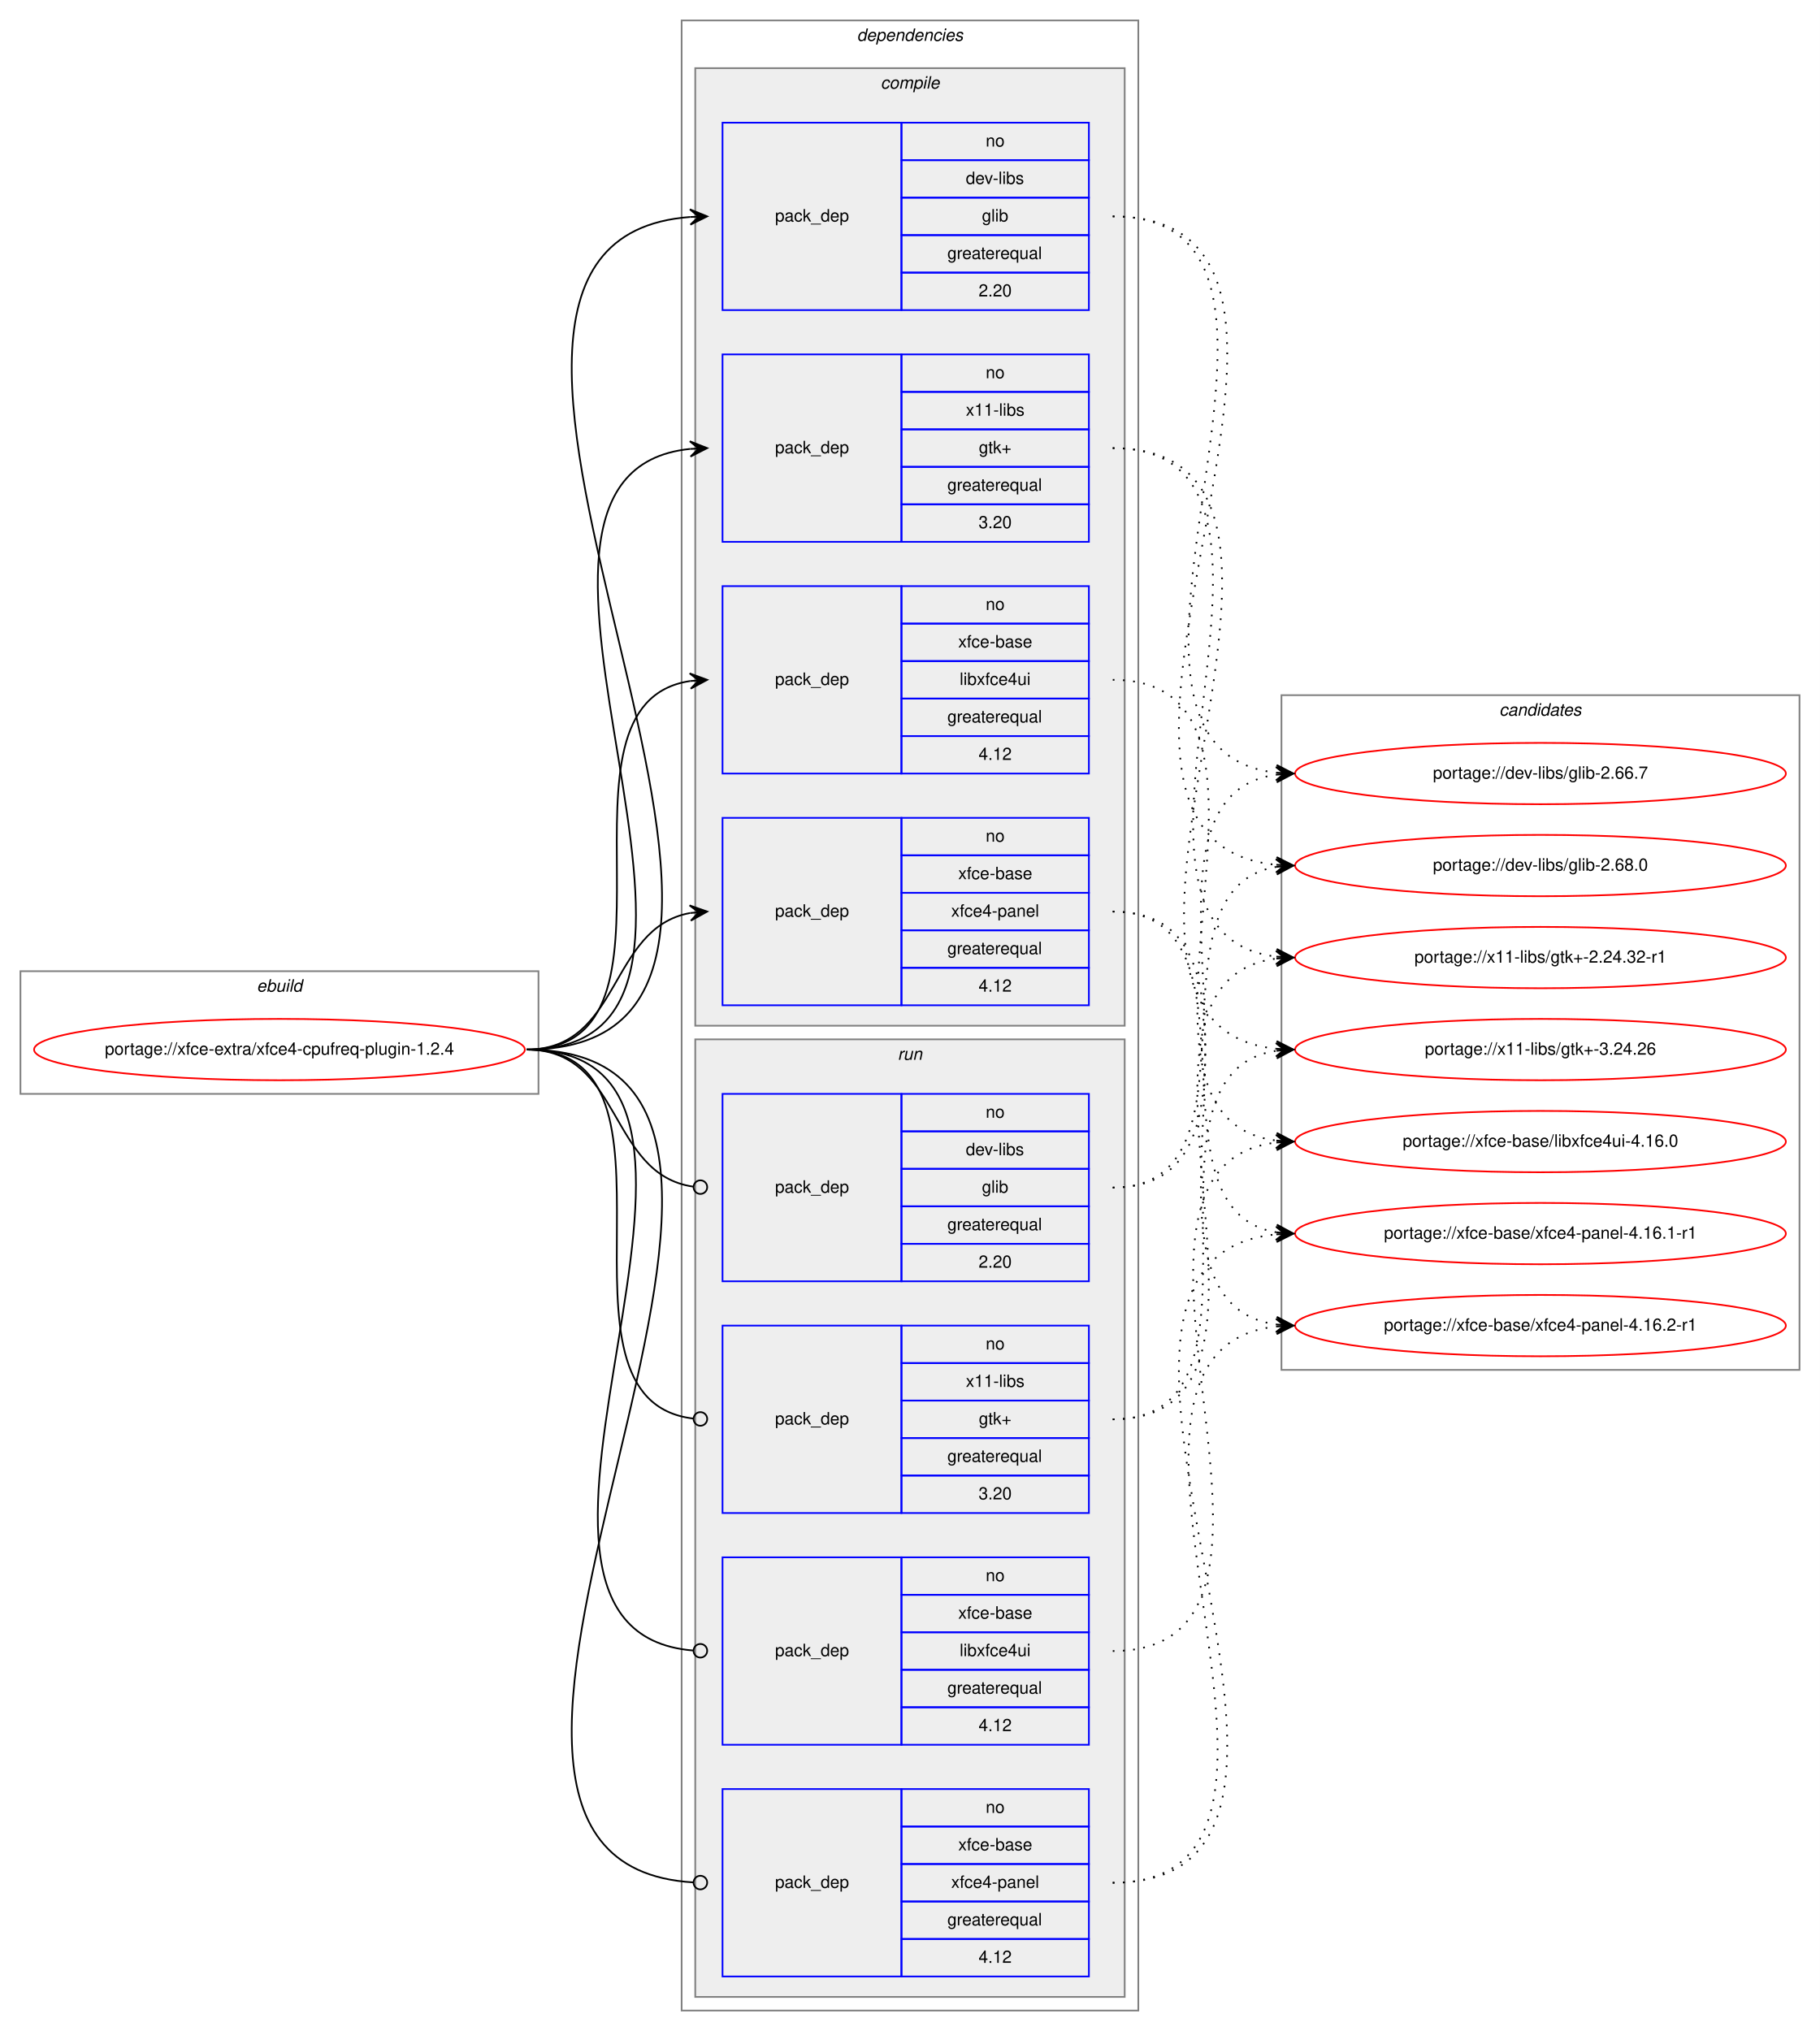
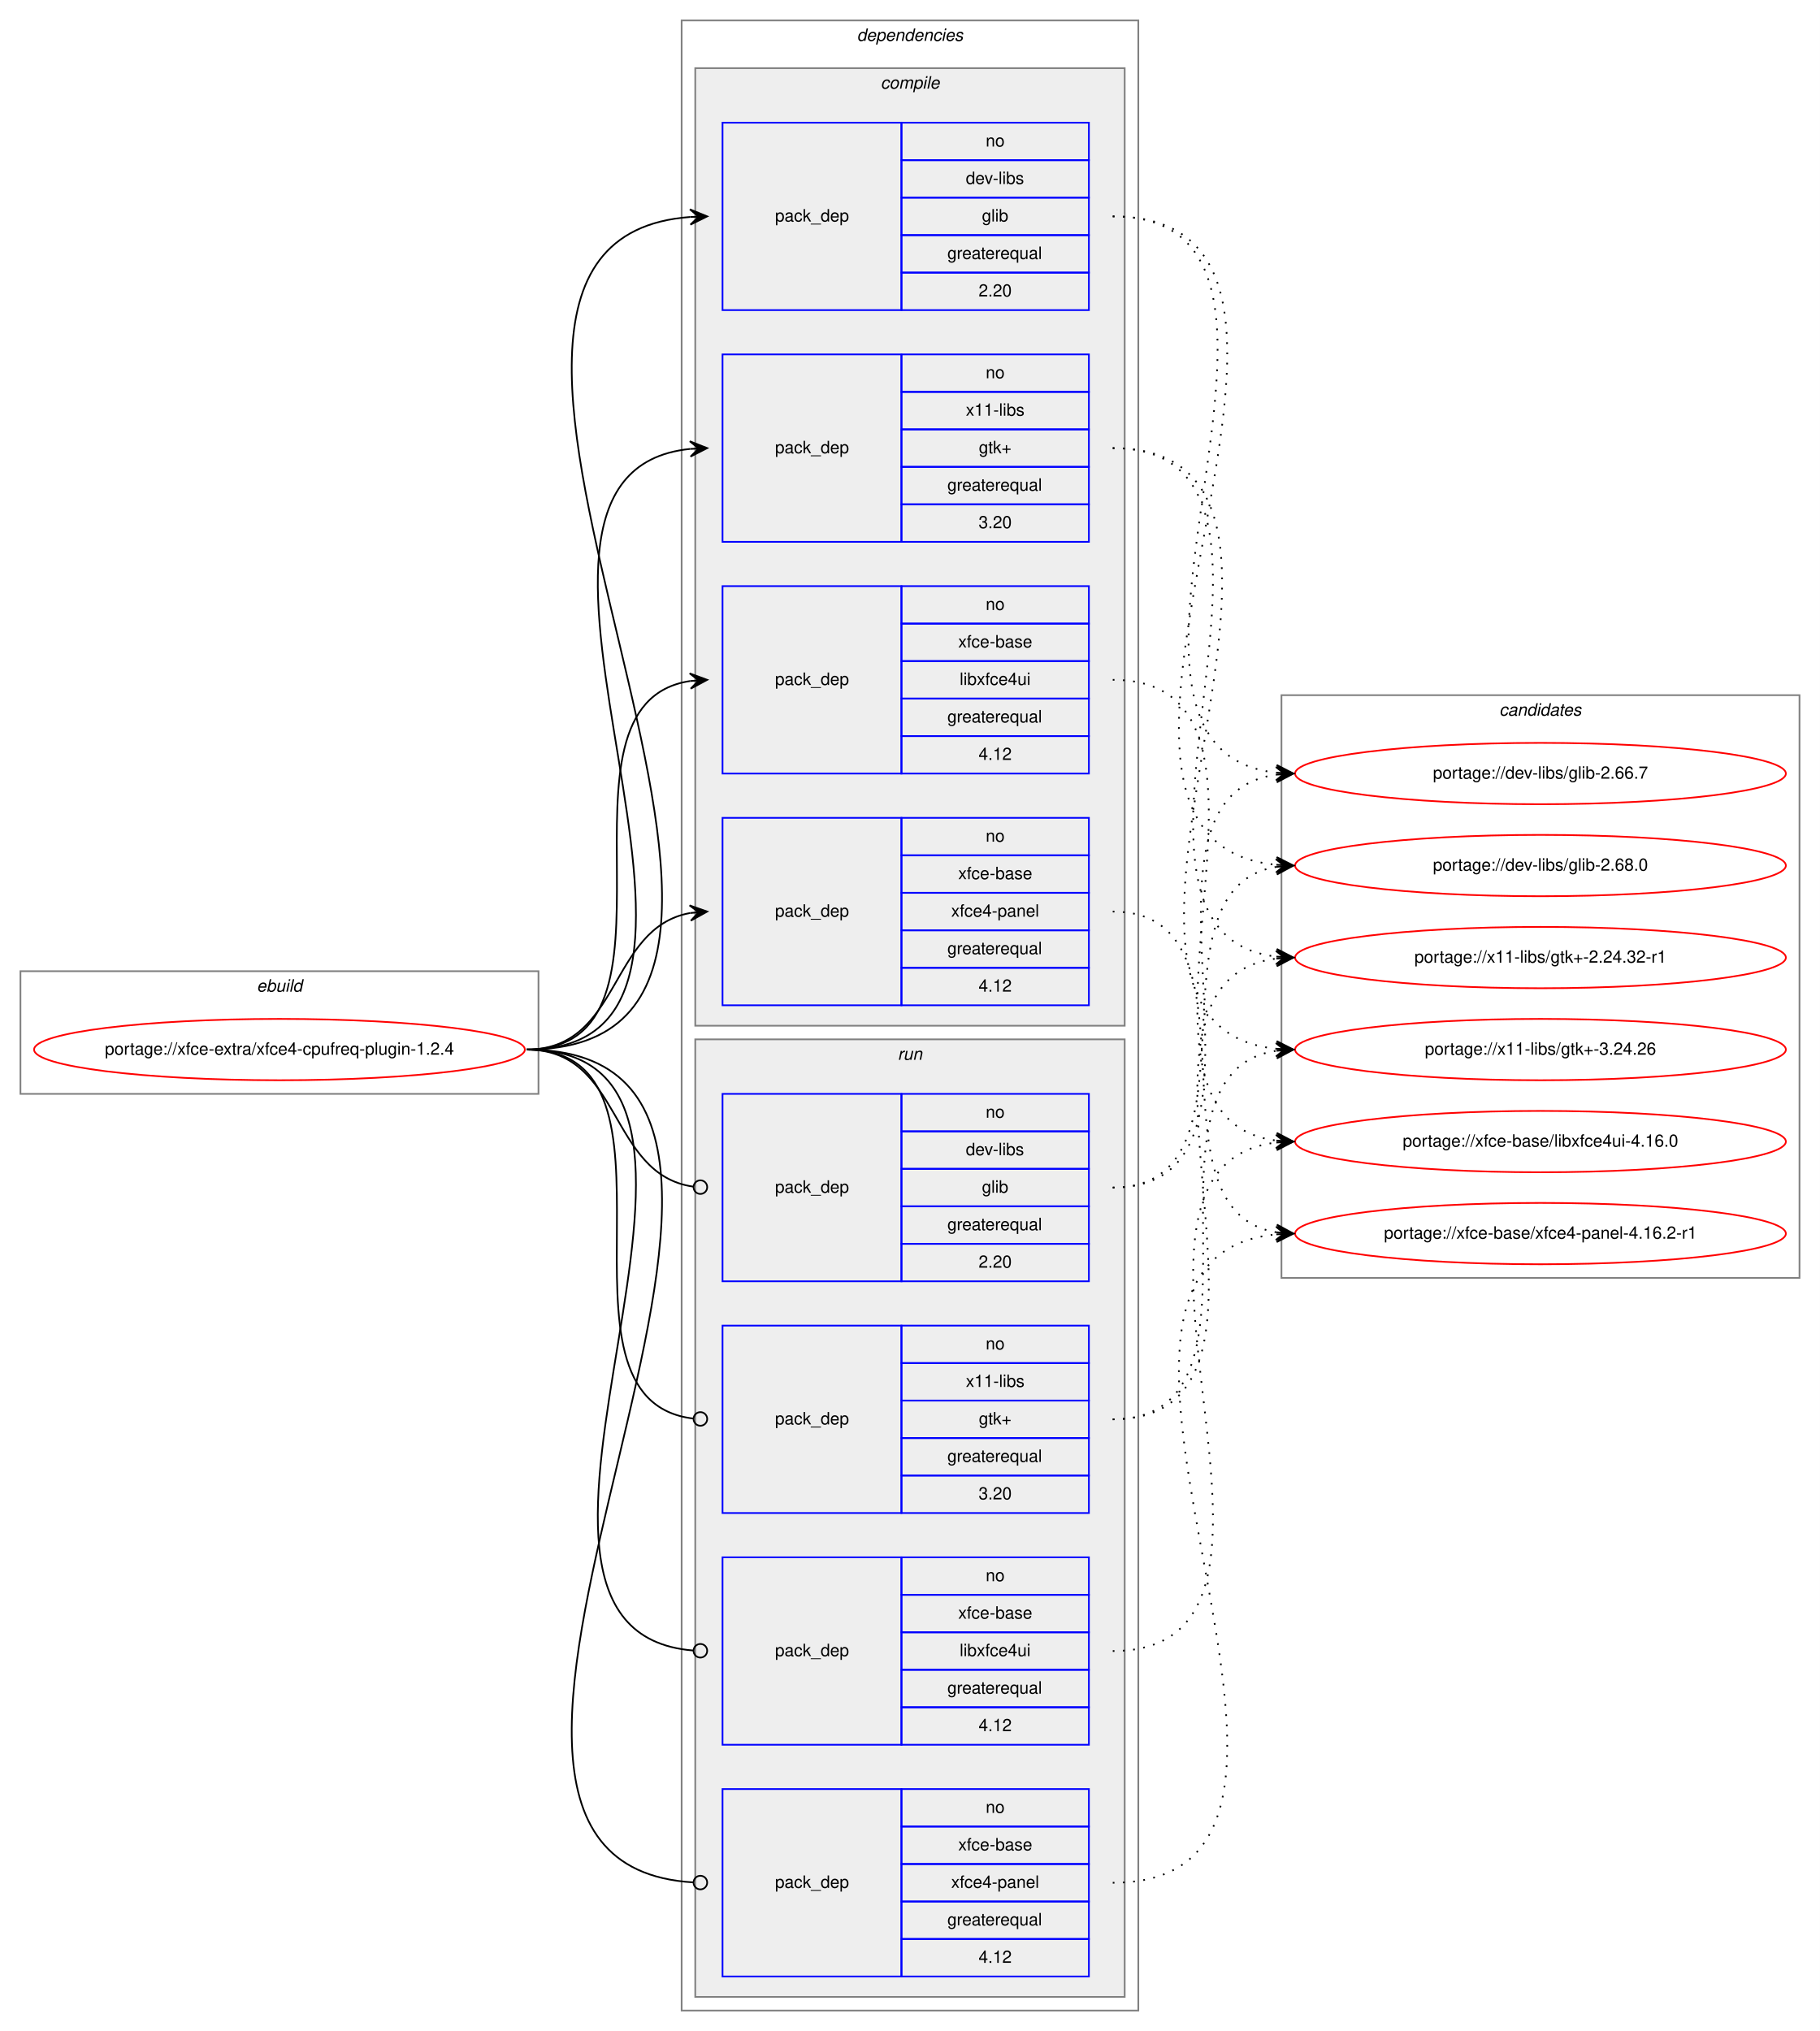
<svg xmlns="http://www.w3.org/2000/svg" xmlns:xlink="http://www.w3.org/1999/xlink" width="1068pt" height="1192pt" viewBox="0.00 0.00 1068.00 1192.00">
  <g id="graph0" class="graph" transform="scale(1 1) rotate(0) translate(4 1188)">
    <polygon fill="white" stroke="transparent" points="-4,4 -4,-1188 1064,-1188 1064,4 -4,4" />
    <g id="clust1" class="cluster">
      <polygon fill="none" stroke="gray" points="8,-546 8,-618 312,-618 312,-546 8,-546" />
      <text text-anchor="start" x="146.66" y="-606" font-family="Helvetica,sans-Serif" font-style="italic" font-size="10.00">ebuild</text>
    </g>
    <g id="clust2" class="cluster">
      <polygon fill="none" stroke="gray" points="396,-8 396,-1176 664,-1176 664,-8 396,-8" />
      <text text-anchor="start" x="498.88" y="-1164" font-family="Helvetica,sans-Serif" font-style="italic" font-size="10.00">dependencies</text>
    </g>
    <g id="clust3" class="cluster">
      <polygon fill="#eeeeee" stroke="gray" points="404,-586 404,-1148 656,-1148 656,-586 404,-586" />
      <text text-anchor="start" x="512.78" y="-1136" font-family="Helvetica,sans-Serif" font-style="italic" font-size="10.00">compile</text>
    </g>
    <g id="clust9" class="cluster">
      <polygon fill="#eeeeee" stroke="gray" points="404,-16 404,-578 656,-578 656,-16 404,-16" />
      <text text-anchor="start" x="522.78" y="-566" font-family="Helvetica,sans-Serif" font-style="italic" font-size="10.00">run</text>
    </g>
    <g id="clust14" class="cluster">
-       <polygon fill="none" stroke="gray" points="748,-384 748,-780 1052,-780 1052,-384 748,-384" />
+       <polygon fill="none" stroke="gray" points="748,-438 748,-780 1052,-780 1052,-438 748,-438" />
      <text text-anchor="start" x="875.82" y="-768" font-family="Helvetica,sans-Serif" font-style="italic" font-size="10.00">candidates</text>
    </g>
    <g id="node1" class="node">
      <g id="a_node1">
        <a xlink:href="../xfce-extra/xfce4-cpufreq-plugin-1.2.4.svg" xlink:title="portage://xfce-extra/xfce4-cpufreq-plugin-1.2.4">
          <ellipse fill="none" stroke="red" cx="160" cy="-572" rx="144" ry="18" />
          <text text-anchor="middle" x="160" y="-569" font-family="Helvetica,sans-Serif" font-size="10.00">portage://xfce-extra/xfce4-cpufreq-plugin-1.2.4</text>
        </a>
      </g>
    </g>
    <g id="node2" class="node">
      <polygon fill="none" stroke="blue" points="420,-1006 420,-1116 525,-1116 525,-1006 420,-1006" />
      <text text-anchor="start" x="450.82" y="-1058" font-family="Helvetica,sans-Serif" font-size="10.00">pack_dep</text>
      <polygon fill="none" stroke="blue" points="525,-1094 525,-1116 635,-1116 635,-1094 525,-1094" />
      <text text-anchor="start" x="574.44" y="-1102" font-family="Helvetica,sans-Serif" font-size="10.00">no</text>
      <polygon fill="none" stroke="blue" points="525,-1072 525,-1094 635,-1094 635,-1072 525,-1072" />
      <text text-anchor="start" x="562.78" y="-1080" font-family="Helvetica,sans-Serif" font-size="10.00">dev-libs</text>
      <polygon fill="none" stroke="blue" points="525,-1050 525,-1072 635,-1072 635,-1050 525,-1050" />
      <text text-anchor="start" x="572.22" y="-1058" font-family="Helvetica,sans-Serif" font-size="10.00">glib</text>
      <polygon fill="none" stroke="blue" points="525,-1028 525,-1050 635,-1050 635,-1028 525,-1028" />
      <text text-anchor="start" x="551.94" y="-1036" font-family="Helvetica,sans-Serif" font-size="10.00">greaterequal</text>
      <polygon fill="none" stroke="blue" points="525,-1006 525,-1028 635,-1028 635,-1006 525,-1006" />
      <text text-anchor="start" x="570.27" y="-1014" font-family="Helvetica,sans-Serif" font-size="10.00">2.20</text>
    </g>
    <g id="edge1" class="edge">
      <path fill="none" stroke="black" d="M305,-572C523.91,-572 199.07,-1045.84 400.98,-1060.65" />
      <polygon fill="black" stroke="black" points="411,-1061 400.85,-1065.14 406,-1060.82 401.01,-1060.65 401.01,-1060.65 401.01,-1060.65 406,-1060.82 401.17,-1056.15 411,-1061 411,-1061" />
    </g>
    <g id="node3" class="node">
      <polygon fill="none" stroke="blue" points="420,-870 420,-980 525,-980 525,-870 420,-870" />
      <text text-anchor="start" x="450.82" y="-922" font-family="Helvetica,sans-Serif" font-size="10.00">pack_dep</text>
      <polygon fill="none" stroke="blue" points="525,-958 525,-980 635,-980 635,-958 525,-958" />
      <text text-anchor="start" x="574.44" y="-966" font-family="Helvetica,sans-Serif" font-size="10.00">no</text>
      <polygon fill="none" stroke="blue" points="525,-936 525,-958 635,-958 635,-936 525,-936" />
      <text text-anchor="start" x="562.78" y="-944" font-family="Helvetica,sans-Serif" font-size="10.00">x11-libs</text>
      <polygon fill="none" stroke="blue" points="525,-914 525,-936 635,-936 635,-914 525,-914" />
      <text text-anchor="start" x="570.41" y="-922" font-family="Helvetica,sans-Serif" font-size="10.00">gtk+</text>
      <polygon fill="none" stroke="blue" points="525,-892 525,-914 635,-914 635,-892 525,-892" />
      <text text-anchor="start" x="551.94" y="-900" font-family="Helvetica,sans-Serif" font-size="10.00">greaterequal</text>
      <polygon fill="none" stroke="blue" points="525,-870 525,-892 635,-892 635,-870 525,-870" />
      <text text-anchor="start" x="570.27" y="-878" font-family="Helvetica,sans-Serif" font-size="10.00">3.20</text>
    </g>
    <g id="edge2" class="edge">
      <path fill="none" stroke="black" d="M305,-572C465.29,-572 256.54,-909.99 400.97,-924.52" />
      <polygon fill="black" stroke="black" points="411,-925 400.8,-929.02 406.01,-924.76 401.01,-924.52 401.01,-924.52 401.01,-924.52 406.01,-924.76 401.23,-920.03 411,-925 411,-925" />
    </g>
    <g id="node4" class="node">
      <polygon fill="none" stroke="blue" points="420,-734 420,-844 525,-844 525,-734 420,-734" />
      <text text-anchor="start" x="450.82" y="-786" font-family="Helvetica,sans-Serif" font-size="10.00">pack_dep</text>
      <polygon fill="none" stroke="blue" points="525,-822 525,-844 635,-844 635,-822 525,-822" />
      <text text-anchor="start" x="574.44" y="-830" font-family="Helvetica,sans-Serif" font-size="10.00">no</text>
      <polygon fill="none" stroke="blue" points="525,-800 525,-822 635,-822 635,-800 525,-800" />
      <text text-anchor="start" x="558.33" y="-808" font-family="Helvetica,sans-Serif" font-size="10.00">xfce-base</text>
      <polygon fill="none" stroke="blue" points="525,-778 525,-800 635,-800 635,-778 525,-778" />
      <text text-anchor="start" x="559.16" y="-786" font-family="Helvetica,sans-Serif" font-size="10.00">libxfce4ui</text>
      <polygon fill="none" stroke="blue" points="525,-756 525,-778 635,-778 635,-756 525,-756" />
      <text text-anchor="start" x="551.94" y="-764" font-family="Helvetica,sans-Serif" font-size="10.00">greaterequal</text>
      <polygon fill="none" stroke="blue" points="525,-734 525,-756 635,-756 635,-734 525,-734" />
      <text text-anchor="start" x="570.27" y="-742" font-family="Helvetica,sans-Serif" font-size="10.00">4.12</text>
    </g>
    <g id="edge3" class="edge">
      <path fill="none" stroke="black" d="M305,-572C408.77,-572 310.64,-774.83 401.01,-788.3" />
      <polygon fill="black" stroke="black" points="411,-789 400.71,-792.79 406.01,-788.65 401.02,-788.3 401.02,-788.3 401.02,-788.3 406.01,-788.65 401.34,-783.81 411,-789 411,-789" />
    </g>
    <g id="node5" class="node">
      <polygon fill="none" stroke="blue" points="420,-598 420,-708 525,-708 525,-598 420,-598" />
      <text text-anchor="start" x="450.82" y="-650" font-family="Helvetica,sans-Serif" font-size="10.00">pack_dep</text>
      <polygon fill="none" stroke="blue" points="525,-686 525,-708 635,-708 635,-686 525,-686" />
      <text text-anchor="start" x="574.44" y="-694" font-family="Helvetica,sans-Serif" font-size="10.00">no</text>
      <polygon fill="none" stroke="blue" points="525,-664 525,-686 635,-686 635,-664 525,-664" />
      <text text-anchor="start" x="558.33" y="-672" font-family="Helvetica,sans-Serif" font-size="10.00">xfce-base</text>
      <polygon fill="none" stroke="blue" points="525,-642 525,-664 635,-664 635,-642 525,-642" />
      <text text-anchor="start" x="554.16" y="-650" font-family="Helvetica,sans-Serif" font-size="10.00">xfce4-panel</text>
      <polygon fill="none" stroke="blue" points="525,-620 525,-642 635,-642 635,-620 525,-620" />
      <text text-anchor="start" x="551.94" y="-628" font-family="Helvetica,sans-Serif" font-size="10.00">greaterequal</text>
      <polygon fill="none" stroke="blue" points="525,-598 525,-620 635,-620 635,-598 525,-598" />
      <text text-anchor="start" x="570.27" y="-606" font-family="Helvetica,sans-Serif" font-size="10.00">4.12</text>
    </g>
    <g id="edge4" class="edge">
      <path fill="none" stroke="black" d="M305,-572C360.7,-572 352.97,-643.49 400.99,-652.15" />
      <polygon fill="black" stroke="black" points="411,-653 400.65,-656.63 406.02,-652.57 401.04,-652.15 401.04,-652.15 401.04,-652.15 406.02,-652.57 401.42,-647.67 411,-653 411,-653" />
    </g>
    <g id="node6" class="node">
      <polygon fill="none" stroke="blue" points="420,-436 420,-546 525,-546 525,-436 420,-436" />
      <text text-anchor="start" x="450.82" y="-488" font-family="Helvetica,sans-Serif" font-size="10.00">pack_dep</text>
      <polygon fill="none" stroke="blue" points="525,-524 525,-546 635,-546 635,-524 525,-524" />
      <text text-anchor="start" x="574.44" y="-532" font-family="Helvetica,sans-Serif" font-size="10.00">no</text>
      <polygon fill="none" stroke="blue" points="525,-502 525,-524 635,-524 635,-502 525,-502" />
      <text text-anchor="start" x="562.78" y="-510" font-family="Helvetica,sans-Serif" font-size="10.00">dev-libs</text>
      <polygon fill="none" stroke="blue" points="525,-480 525,-502 635,-502 635,-480 525,-480" />
      <text text-anchor="start" x="572.22" y="-488" font-family="Helvetica,sans-Serif" font-size="10.00">glib</text>
      <polygon fill="none" stroke="blue" points="525,-458 525,-480 635,-480 635,-458 525,-458" />
      <text text-anchor="start" x="551.94" y="-466" font-family="Helvetica,sans-Serif" font-size="10.00">greaterequal</text>
      <polygon fill="none" stroke="blue" points="525,-436 525,-458 635,-458 635,-436 525,-436" />
      <text text-anchor="start" x="570.27" y="-444" font-family="Helvetica,sans-Serif" font-size="10.00">2.20</text>
    </g>
    <g id="edge5" class="edge">
      <path fill="none" stroke="black" d="M305,-572C361.4,-572 352.77,-498.72 402.81,-491.56" />
      <ellipse fill="none" stroke="black" cx="407.01" cy="-491.27" rx="4" ry="4" />
    </g>
    <g id="node7" class="node">
      <polygon fill="none" stroke="blue" points="420,-300 420,-410 525,-410 525,-300 420,-300" />
      <text text-anchor="start" x="450.82" y="-352" font-family="Helvetica,sans-Serif" font-size="10.00">pack_dep</text>
      <polygon fill="none" stroke="blue" points="525,-388 525,-410 635,-410 635,-388 525,-388" />
      <text text-anchor="start" x="574.44" y="-396" font-family="Helvetica,sans-Serif" font-size="10.00">no</text>
      <polygon fill="none" stroke="blue" points="525,-366 525,-388 635,-388 635,-366 525,-366" />
      <text text-anchor="start" x="562.78" y="-374" font-family="Helvetica,sans-Serif" font-size="10.00">x11-libs</text>
      <polygon fill="none" stroke="blue" points="525,-344 525,-366 635,-366 635,-344 525,-344" />
      <text text-anchor="start" x="570.41" y="-352" font-family="Helvetica,sans-Serif" font-size="10.00">gtk+</text>
      <polygon fill="none" stroke="blue" points="525,-322 525,-344 635,-344 635,-322 525,-322" />
      <text text-anchor="start" x="551.94" y="-330" font-family="Helvetica,sans-Serif" font-size="10.00">greaterequal</text>
      <polygon fill="none" stroke="blue" points="525,-300 525,-322 635,-322 635,-300 525,-300" />
      <text text-anchor="start" x="570.27" y="-308" font-family="Helvetica,sans-Serif" font-size="10.00">3.20</text>
    </g>
    <g id="edge6" class="edge">
      <path fill="none" stroke="black" d="M305,-572C409.51,-572 309.24,-366.29 402.95,-355.44" />
      <ellipse fill="none" stroke="black" cx="407.01" cy="-355.22" rx="4" ry="4" />
    </g>
    <g id="node8" class="node">
      <polygon fill="none" stroke="blue" points="420,-164 420,-274 525,-274 525,-164 420,-164" />
      <text text-anchor="start" x="450.82" y="-216" font-family="Helvetica,sans-Serif" font-size="10.00">pack_dep</text>
      <polygon fill="none" stroke="blue" points="525,-252 525,-274 635,-274 635,-252 525,-252" />
      <text text-anchor="start" x="574.44" y="-260" font-family="Helvetica,sans-Serif" font-size="10.00">no</text>
      <polygon fill="none" stroke="blue" points="525,-230 525,-252 635,-252 635,-230 525,-230" />
      <text text-anchor="start" x="558.33" y="-238" font-family="Helvetica,sans-Serif" font-size="10.00">xfce-base</text>
      <polygon fill="none" stroke="blue" points="525,-208 525,-230 635,-230 635,-208 525,-208" />
      <text text-anchor="start" x="559.16" y="-216" font-family="Helvetica,sans-Serif" font-size="10.00">libxfce4ui</text>
      <polygon fill="none" stroke="blue" points="525,-186 525,-208 635,-208 635,-186 525,-186" />
      <text text-anchor="start" x="551.94" y="-194" font-family="Helvetica,sans-Serif" font-size="10.00">greaterequal</text>
      <polygon fill="none" stroke="blue" points="525,-164 525,-186 635,-186 635,-164 525,-164" />
      <text text-anchor="start" x="570.27" y="-172" font-family="Helvetica,sans-Serif" font-size="10.00">4.12</text>
    </g>
    <g id="edge7" class="edge">
      <path fill="none" stroke="black" d="M305,-572C465.93,-572 254.86,-231.3 402.71,-219.32" />
      <ellipse fill="none" stroke="black" cx="407" cy="-219.16" rx="4" ry="4" />
    </g>
    <g id="node9" class="node">
      <polygon fill="none" stroke="blue" points="420,-28 420,-138 525,-138 525,-28 420,-28" />
      <text text-anchor="start" x="450.82" y="-80" font-family="Helvetica,sans-Serif" font-size="10.00">pack_dep</text>
      <polygon fill="none" stroke="blue" points="525,-116 525,-138 635,-138 635,-116 525,-116" />
      <text text-anchor="start" x="574.44" y="-124" font-family="Helvetica,sans-Serif" font-size="10.00">no</text>
      <polygon fill="none" stroke="blue" points="525,-94 525,-116 635,-116 635,-94 525,-94" />
      <text text-anchor="start" x="558.33" y="-102" font-family="Helvetica,sans-Serif" font-size="10.00">xfce-base</text>
      <polygon fill="none" stroke="blue" points="525,-72 525,-94 635,-94 635,-72 525,-72" />
      <text text-anchor="start" x="554.16" y="-80" font-family="Helvetica,sans-Serif" font-size="10.00">xfce4-panel</text>
      <polygon fill="none" stroke="blue" points="525,-50 525,-72 635,-72 635,-50 525,-50" />
      <text text-anchor="start" x="551.94" y="-58" font-family="Helvetica,sans-Serif" font-size="10.00">greaterequal</text>
      <polygon fill="none" stroke="blue" points="525,-28 525,-50 635,-50 635,-28 525,-28" />
      <text text-anchor="start" x="570.27" y="-36" font-family="Helvetica,sans-Serif" font-size="10.00">4.12</text>
    </g>
    <g id="edge8" class="edge">
      <path fill="none" stroke="black" d="M305,-572C524.56,-572 197.13,-95.34 402.8,-83.23" />
      <ellipse fill="none" stroke="black" cx="407" cy="-83.11" rx="4" ry="4" />
    </g>
    <g id="node10" class="node">
      <g id="a_node10">
        <a xlink:href="../dev-libs/glib-2.66.7.svg" xlink:title="portage://dev-libs/glib-2.66.7">
          <ellipse fill="none" stroke="red" cx="900" cy="-734" rx="144" ry="18" />
          <text text-anchor="middle" x="900" y="-731" font-family="Helvetica,sans-Serif" font-size="10.00">portage://dev-libs/glib-2.66.7</text>
        </a>
      </g>
    </g>
    <g id="edge9" class="edge">
      <path fill="none" stroke="black" stroke-dasharray="1,5" d="M649,-1061C798.2,-1061 611.38,-749.15 744.83,-734.53" />
      <polygon fill="black" stroke="black" points="755,-734 745.25,-739.01 750.01,-734.26 745.01,-734.52 745.01,-734.52 745.01,-734.52 750.01,-734.26 744.78,-730.03 755,-734 755,-734" />
    </g>
    <g id="node11" class="node">
      <g id="a_node11">
        <a xlink:href="../dev-libs/glib-2.68.0.svg" xlink:title="portage://dev-libs/glib-2.68.0">
          <ellipse fill="none" stroke="red" cx="900" cy="-680" rx="144" ry="18" />
          <text text-anchor="middle" x="900" y="-677" font-family="Helvetica,sans-Serif" font-size="10.00">portage://dev-libs/glib-2.68.0</text>
        </a>
      </g>
    </g>
    <g id="edge10" class="edge">
      <path fill="none" stroke="black" stroke-dasharray="1,5" d="M649,-1061C821.16,-1061 589.13,-695.47 744.71,-680.47" />
      <polygon fill="black" stroke="black" points="755,-680 745.22,-684.96 750.01,-680.23 745.01,-680.46 745.01,-680.46 745.01,-680.46 750.01,-680.23 744.8,-675.97 755,-680 755,-680" />
    </g>
    <g id="node12" class="node">
      <g id="a_node12">
        <a xlink:href="../x11-libs/gtk+-2.24.32-r1.svg" xlink:title="portage://x11-libs/gtk+-2.24.32-r1">
          <ellipse fill="none" stroke="red" cx="900" cy="-626" rx="144" ry="18" />
          <text text-anchor="middle" x="900" y="-623" font-family="Helvetica,sans-Serif" font-size="10.00">portage://x11-libs/gtk+-2.24.32-r1</text>
        </a>
      </g>
    </g>
    <g id="edge11" class="edge">
      <path fill="none" stroke="black" stroke-dasharray="1,5" d="M649,-925C786.41,-925 622.74,-640.99 744.86,-626.57" />
      <polygon fill="black" stroke="black" points="755,-626 745.27,-631.05 750.01,-626.28 745.02,-626.56 745.02,-626.56 745.02,-626.56 750.01,-626.28 744.76,-622.07 755,-626 755,-626" />
    </g>
    <g id="node13" class="node">
      <g id="a_node13">
        <a xlink:href="../x11-libs/gtk+-3.24.26.svg" xlink:title="portage://x11-libs/gtk+-3.24.26">
          <ellipse fill="none" stroke="red" cx="900" cy="-572" rx="144" ry="18" />
          <text text-anchor="middle" x="900" y="-569" font-family="Helvetica,sans-Serif" font-size="10.00">portage://x11-libs/gtk+-3.24.26</text>
        </a>
      </g>
    </g>
    <g id="edge12" class="edge">
      <path fill="none" stroke="black" stroke-dasharray="1,5" d="M649,-925C809.29,-925 600.54,-587.01 744.97,-572.48" />
      <polygon fill="black" stroke="black" points="755,-572 745.23,-576.97 750.01,-572.24 745.01,-572.48 745.01,-572.48 745.01,-572.48 750.01,-572.24 744.8,-567.98 755,-572 755,-572" />
    </g>
    <g id="node14" class="node">
      <g id="a_node14">
        <a xlink:href="../xfce-base/libxfce4ui-4.16.0.svg" xlink:title="portage://xfce-base/libxfce4ui-4.16.0">
          <ellipse fill="none" stroke="red" cx="900" cy="-518" rx="144" ry="18" />
          <text text-anchor="middle" x="900" y="-515" font-family="Helvetica,sans-Serif" font-size="10.00">portage://xfce-base/libxfce4ui-4.16.0</text>
        </a>
      </g>
    </g>
    <g id="edge13" class="edge">
      <path fill="none" stroke="black" stroke-dasharray="1,5" d="M649,-789C774.79,-789 633.81,-532.62 745.01,-518.6" />
      <polygon fill="black" stroke="black" points="755,-518 745.29,-523.09 750.01,-518.3 745.02,-518.6 745.02,-518.6 745.02,-518.6 750.01,-518.3 744.75,-514.1 755,-518 755,-518" />
    </g>
    <g id="node15" class="node">
      <g id="a_node15">
-         <a xlink:href="../xfce-base/xfce4-panel-4.16.1-r1.svg" xlink:title="portage://xfce-base/xfce4-panel-4.16.1-r1">
+         <a xlink:href="../xfce-base/xfce4-panel-4.16.2-r1.svg" xlink:title="portage://xfce-base/xfce4-panel-4.16.2-r1">
          <ellipse fill="none" stroke="red" cx="900" cy="-464" rx="144" ry="18" />
-           <text text-anchor="middle" x="900" y="-461" font-family="Helvetica,sans-Serif" font-size="10.00">portage://xfce-base/xfce4-panel-4.16.1-r1</text>
+           <text text-anchor="middle" x="900" y="-461" font-family="Helvetica,sans-Serif" font-size="10.00">portage://xfce-base/xfce4-panel-4.16.2-r1</text>
        </a>
      </g>
    </g>
    <g id="edge14" class="edge">
      <path fill="none" stroke="black" stroke-dasharray="1,5" d="M649,-653C741.74,-653 664.87,-477.77 745.02,-464.76" />
      <polygon fill="black" stroke="black" points="755,-464 745.37,-469.25 750.01,-464.38 745.03,-464.76 745.03,-464.76 745.03,-464.76 750.01,-464.38 744.69,-460.27 755,-464 755,-464" />
    </g>
-     <g id="node16" class="node">
-       <g id="a_node16">
-         <a xlink:href="../xfce-base/xfce4-panel-4.16.2-r1.svg" xlink:title="portage://xfce-base/xfce4-panel-4.16.2-r1">
-           <ellipse fill="none" stroke="red" cx="900" cy="-410" rx="144" ry="18" />
-           <text text-anchor="middle" x="900" y="-407" font-family="Helvetica,sans-Serif" font-size="10.00">portage://xfce-base/xfce4-panel-4.16.2-r1</text>
-         </a>
-       </g>
-     </g>
    <g id="edge15" class="edge">
-       <path fill="none" stroke="black" stroke-dasharray="1,5" d="M649,-653C763.26,-653 644.8,-424.49 744.97,-410.65" />
-       <polygon fill="black" stroke="black" points="755,-410 745.31,-415.14 750.01,-410.33 745.02,-410.65 745.02,-410.65 745.02,-410.65 750.01,-410.33 744.73,-406.16 755,-410 755,-410" />
-     </g>
-     <g id="edge16" class="edge">
      <path fill="none" stroke="black" stroke-dasharray="1,5" d="M649,-491C763.26,-491 644.8,-719.51 744.97,-733.35" />
      <polygon fill="black" stroke="black" points="755,-734 744.73,-737.84 750.01,-733.67 745.02,-733.35 745.02,-733.35 745.02,-733.35 750.01,-733.67 745.31,-728.86 755,-734 755,-734" />
    </g>
-     <g id="edge17" class="edge">
+     <g id="edge16" class="edge">
      <path fill="none" stroke="black" stroke-dasharray="1,5" d="M649,-491C741.74,-491 664.87,-666.23 745.02,-679.24" />
      <polygon fill="black" stroke="black" points="755,-680 744.69,-683.73 750.01,-679.62 745.03,-679.24 745.03,-679.24 745.03,-679.24 750.01,-679.62 745.37,-674.75 755,-680 755,-680" />
    </g>
-     <g id="edge18" class="edge">
+     <g id="edge17" class="edge">
      <path fill="none" stroke="black" stroke-dasharray="1,5" d="M649,-355C774.79,-355 633.81,-611.38 745.01,-625.4" />
      <polygon fill="black" stroke="black" points="755,-626 744.75,-629.9 750.01,-625.7 745.02,-625.4 745.02,-625.4 745.02,-625.4 750.01,-625.7 745.29,-620.91 755,-626 755,-626" />
    </g>
-     <g id="edge19" class="edge">
+     <g id="edge18" class="edge">
      <path fill="none" stroke="black" stroke-dasharray="1,5" d="M649,-355C752.77,-355 654.64,-557.83 745.01,-571.3" />
      <polygon fill="black" stroke="black" points="755,-572 744.71,-575.79 750.01,-571.65 745.02,-571.3 745.02,-571.3 745.02,-571.3 750.01,-571.65 745.34,-566.81 755,-572 755,-572" />
    </g>
-     <g id="edge20" class="edge">
+     <g id="edge19" class="edge">
      <path fill="none" stroke="black" stroke-dasharray="1,5" d="M649,-219C786.41,-219 622.74,-503.01 744.86,-517.43" />
      <polygon fill="black" stroke="black" points="755,-518 744.76,-521.93 750.01,-517.72 745.02,-517.44 745.02,-517.44 745.02,-517.44 750.01,-517.72 745.27,-512.95 755,-518 755,-518" />
    </g>
-     <g id="edge21" class="edge">
+     <g id="edge20" class="edge">
      <path fill="none" stroke="black" stroke-dasharray="1,5" d="M649,-83C821.16,-83 589.13,-448.53 744.71,-463.53" />
      <polygon fill="black" stroke="black" points="755,-464 744.8,-468.03 750.01,-463.77 745.01,-463.54 745.01,-463.54 745.01,-463.54 750.01,-463.77 745.22,-459.04 755,-464 755,-464" />
    </g>
-     <g id="edge22" class="edge">
-       <path fill="none" stroke="black" stroke-dasharray="1,5" d="M649,-83C798.2,-83 611.38,-394.85 744.83,-409.47" />
-       <polygon fill="black" stroke="black" points="755,-410 744.78,-413.97 750.01,-409.74 745.01,-409.48 745.01,-409.48 745.01,-409.48 750.01,-409.74 745.25,-404.99 755,-410 755,-410" />
-     </g>
  </g>
</svg>
